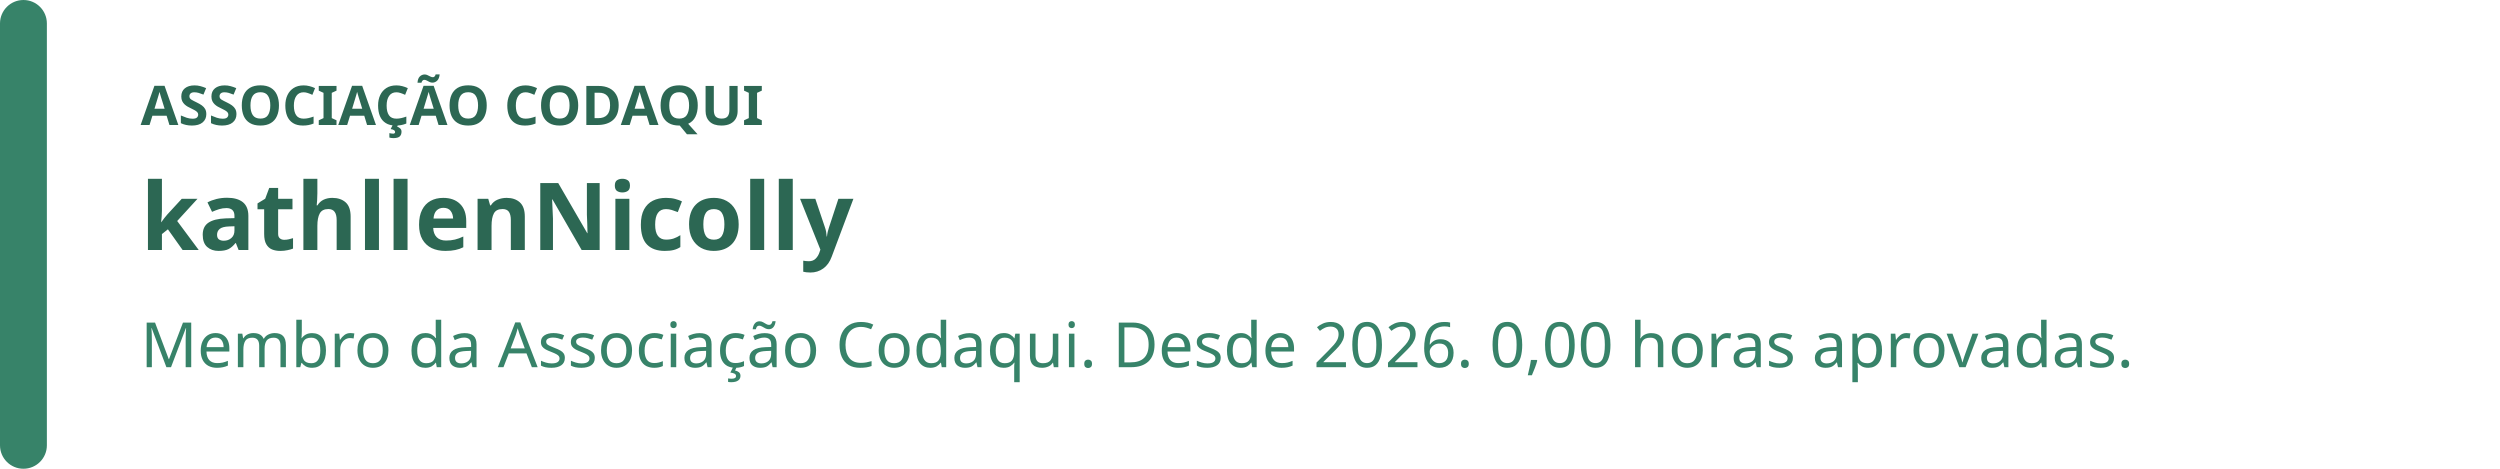
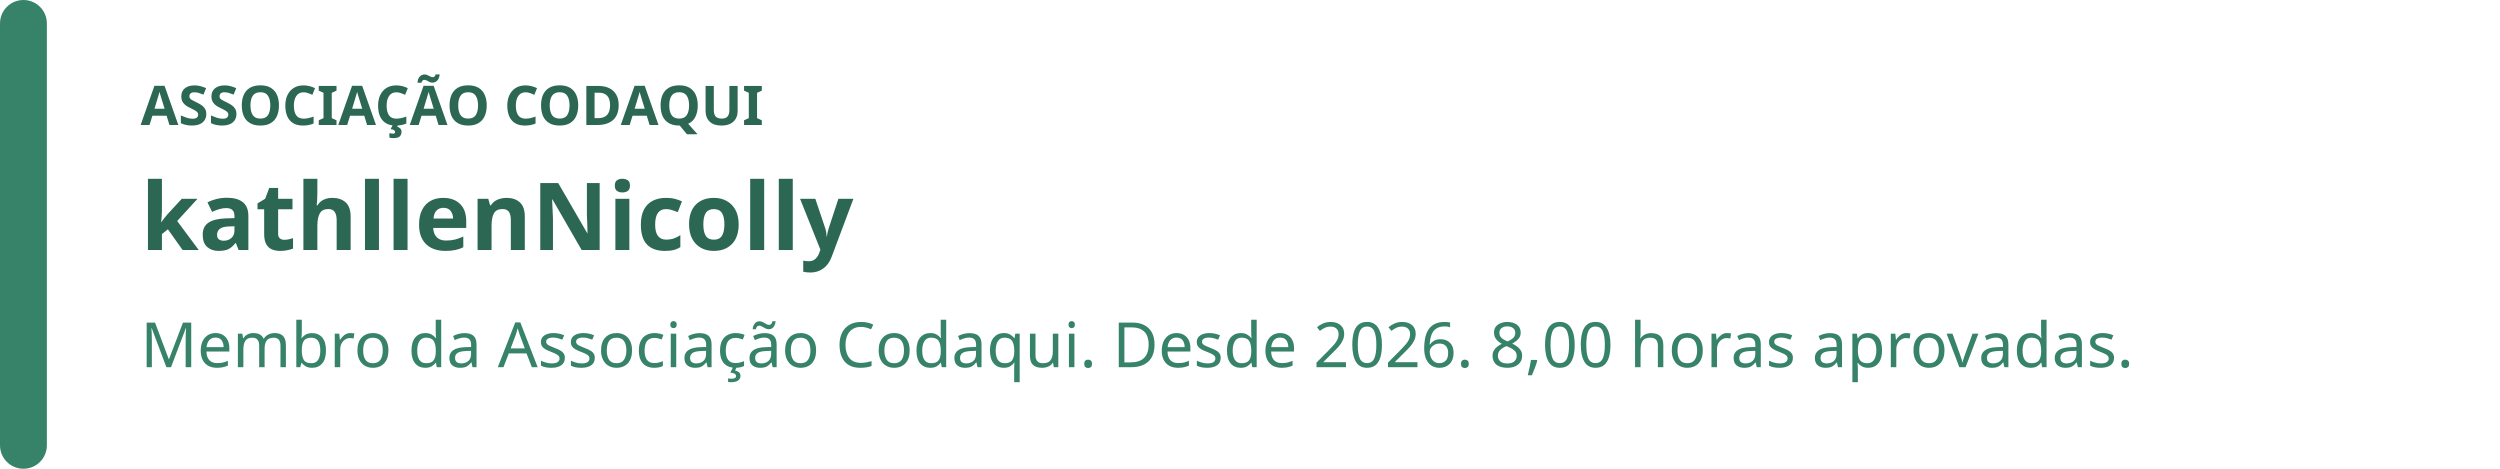
<svg xmlns="http://www.w3.org/2000/svg" width="640" height="120" viewBox="0 0 640 120" role="img" aria-labelledby="badge-title badge-description">
  <rect width="640" height="120" rx="16" fill="rgb(255, 255, 255)" />
  <rect width="12" height="120" rx="6" fill="rgb(55, 131, 105)" />
  <text x="36" y="32" fill="rgb(44, 103, 83)" font-family="system-ui, sans-serif" font-size="14" font-weight="700">ASSOCIAÇÃO CODAQUI</text>
  <text x="36" y="64" fill="rgb(44, 103, 83)" font-family="system-ui, sans-serif" font-size="24" font-weight="700">kathllenNicolly</text>
-   <text x="36" y="94" fill="rgb(55, 131, 105)" font-family="system-ui, sans-serif" font-size="16">Membro da Associação Codaqui. Desde 2026. 0,00 horas aprovadas.</text>
+   <text x="36" y="94" fill="rgb(55, 131, 105)" font-family="system-ui, sans-serif" font-size="16">Membro da Associação Codaqui. Desde 2026. 8,00 horas aprovadas.</text>
</svg>
